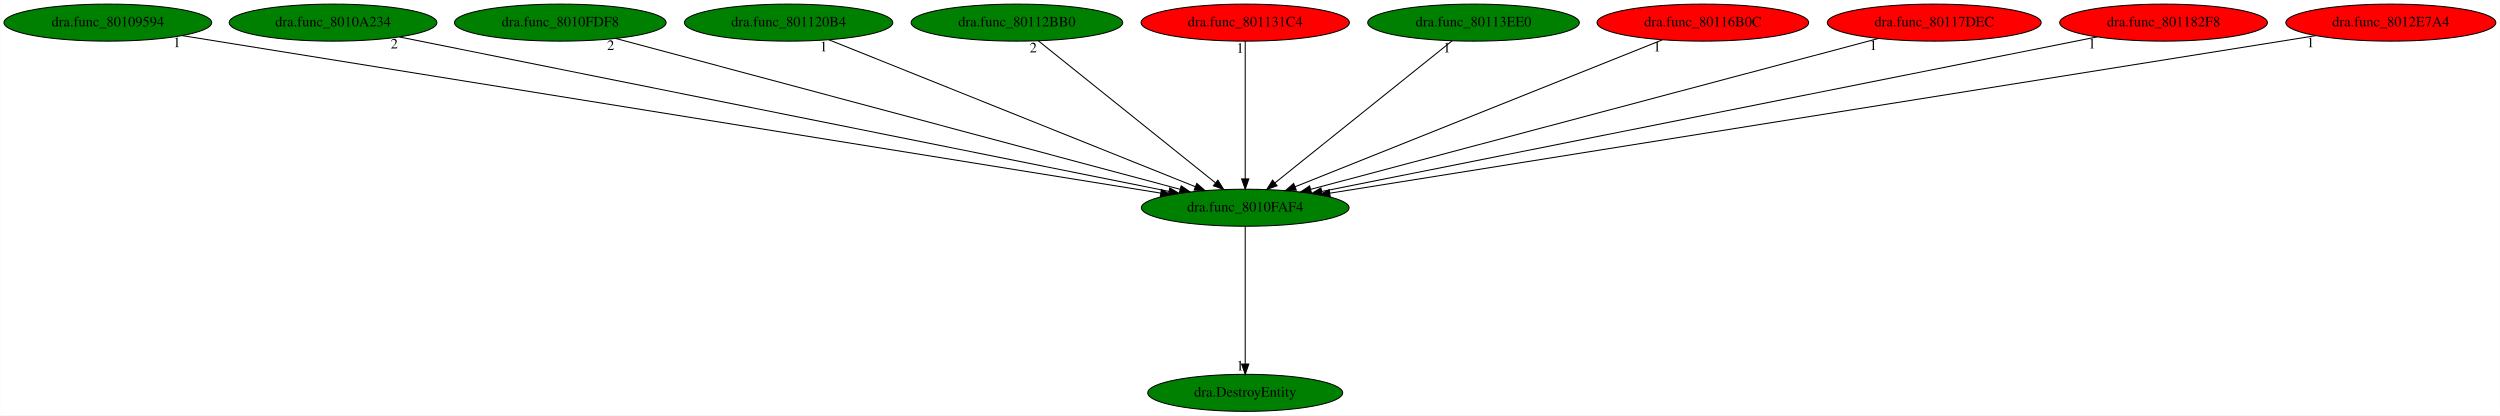
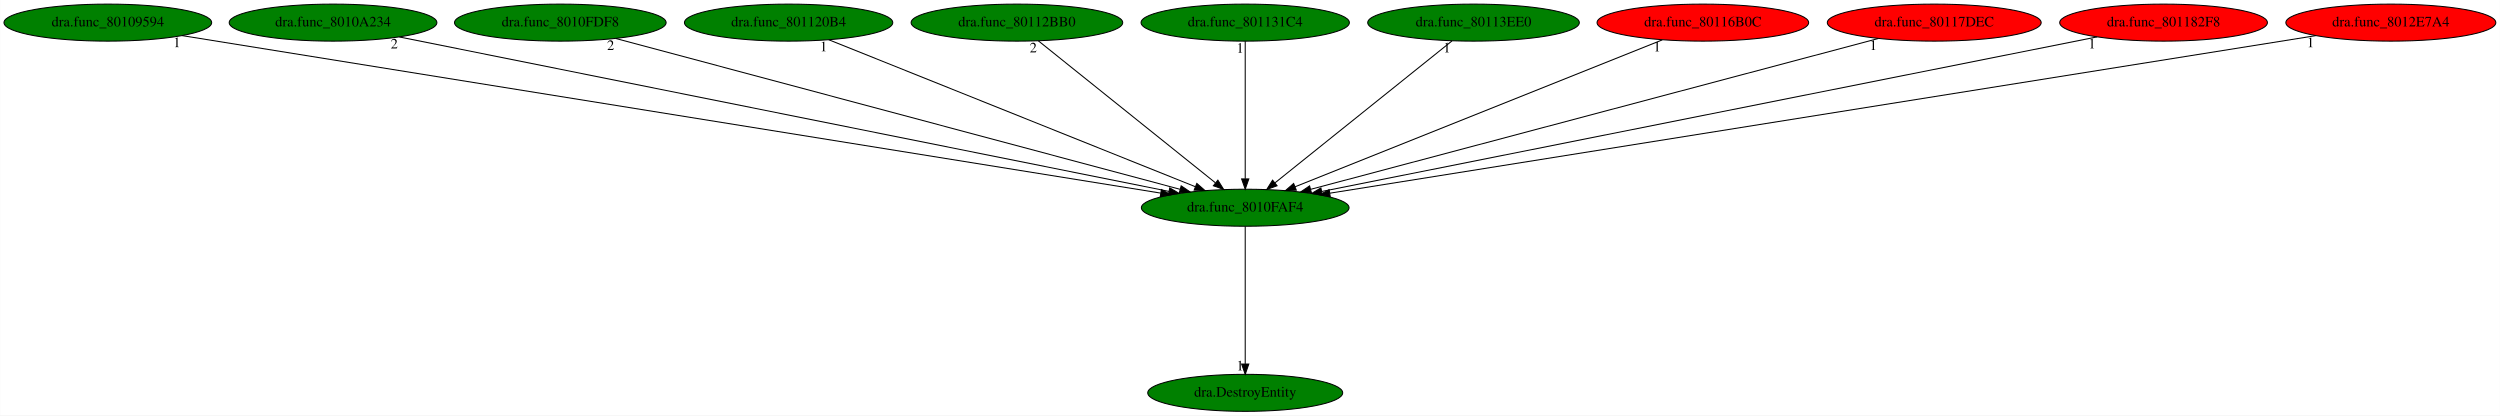
<svg xmlns="http://www.w3.org/2000/svg" xmlns:xlink="http://www.w3.org/1999/xlink" width="2431pt" height="404pt" viewBox="0.00 0.00 2430.78 404.00">
  <g id="graph0" class="graph" transform="scale(1 1) rotate(0) translate(4 400)">
    <polygon fill="white" stroke="transparent" points="-4,4 -4,-400 2426.78,-400 2426.78,4 -4,4" />
    <g id="node1" class="node">
      <ellipse fill="green" stroke="black" cx="1206.74" cy="-198" rx="100.98" ry="18" />
      <text text-anchor="middle" x="1206.74" y="-194.3" font-family="Times,serif" font-size="14.00">dra.func_8010FAF4</text>
    </g>
    <g id="node2" class="node">
      <g id="a_node2">
        <a xlink:href="dra.DestroyEntity.svg" xlink:title="dra.DestroyEntity">
          <ellipse fill="green" stroke="black" cx="1206.74" cy="-18" rx="94.78" ry="18" />
          <text text-anchor="middle" x="1206.74" y="-14.3" font-family="Times,serif" font-size="14.00">dra.DestroyEntity</text>
        </a>
      </g>
    </g>
    <g id="edge1" class="edge">
      <path fill="none" stroke="black" d="M1206.74,-179.93C1206.74,-148.97 1206.74,-83.3 1206.74,-46.13" />
      <polygon fill="black" stroke="black" points="1210.24,-46.02 1206.74,-36.02 1203.24,-46.02 1210.24,-46.02" />
      <text text-anchor="middle" x="1201.74" y="-39.82" font-family="Times,serif" font-size="14.00">1</text>
    </g>
    <g id="node3" class="node">
      <g id="a_node3">
        <a xlink:href="dra.func_80109594.svg" xlink:title="dra.func_80109594">
          <ellipse fill="green" stroke="black" cx="100.74" cy="-378" rx="100.98" ry="18" />
          <text text-anchor="middle" x="100.74" y="-374.3" font-family="Times,serif" font-size="14.00">dra.func_80109594</text>
        </a>
      </g>
    </g>
    <g id="edge2" class="edge">
      <path fill="none" stroke="black" d="M172.88,-365.39C369.9,-333.68 916.25,-245.75 1124.59,-212.22" />
      <polygon fill="black" stroke="black" points="1125.23,-215.66 1134.55,-210.62 1124.12,-208.75 1125.23,-215.66" />
      <text text-anchor="middle" x="167.88" y="-354.19" font-family="Times,serif" font-size="14.00">1</text>
    </g>
    <g id="node4" class="node">
      <g id="a_node4">
        <a xlink:href="dra.func_8010A234.svg" xlink:title="dra.func_8010A234">
          <ellipse fill="green" stroke="black" cx="319.74" cy="-378" rx="100.98" ry="18" />
          <text text-anchor="middle" x="319.74" y="-374.3" font-family="Times,serif" font-size="14.00">dra.func_8010A234</text>
        </a>
      </g>
    </g>
    <g id="edge3" class="edge">
      <path fill="none" stroke="black" d="M384.25,-364.06C544.9,-331.82 962.17,-248.08 1132.59,-213.88" />
      <polygon fill="black" stroke="black" points="1133.36,-217.3 1142.48,-211.9 1131.98,-210.43 1133.36,-217.3" />
      <text text-anchor="middle" x="379.25" y="-352.86" font-family="Times,serif" font-size="14.00">2</text>
    </g>
    <g id="node5" class="node">
      <g id="a_node5">
        <a xlink:href="dra.func_8010FDF8.svg" xlink:title="dra.func_8010FDF8">
          <ellipse fill="green" stroke="black" cx="540.74" cy="-378" rx="102.88" ry="18" />
          <text text-anchor="middle" x="540.74" y="-374.3" font-family="Times,serif" font-size="14.00">dra.func_8010FDF8</text>
        </a>
      </g>
    </g>
    <g id="edge4" class="edge">
      <path fill="none" stroke="black" d="M594.68,-362.58C716.61,-330 1012.98,-250.79 1143.38,-215.93" />
      <polygon fill="black" stroke="black" points="1144.47,-219.27 1153.23,-213.3 1142.66,-212.5 1144.47,-219.27" />
      <text text-anchor="middle" x="589.68" y="-351.38" font-family="Times,serif" font-size="14.00">2</text>
    </g>
    <g id="node6" class="node">
      <g id="a_node6">
        <a xlink:href="dra.func_801120B4.svg" xlink:title="dra.func_801120B4">
          <ellipse fill="green" stroke="black" cx="762.74" cy="-378" rx="101.28" ry="18" />
          <text text-anchor="middle" x="762.74" y="-374.3" font-family="Times,serif" font-size="14.00">dra.func_801120B4</text>
        </a>
      </g>
    </g>
    <g id="edge5" class="edge">
      <path fill="none" stroke="black" d="M801.75,-361.36C882.91,-328.82 1069.73,-253.93 1158.37,-218.39" />
      <polygon fill="black" stroke="black" points="1159.68,-221.64 1167.66,-214.67 1157.07,-215.14 1159.68,-221.64" />
      <text text-anchor="middle" x="796.75" y="-350.16" font-family="Times,serif" font-size="14.00">1</text>
    </g>
    <g id="node7" class="node">
      <g id="a_node7">
        <a xlink:href="dra.func_80112BB0.svg" xlink:title="dra.func_80112BB0">
          <ellipse fill="green" stroke="black" cx="984.74" cy="-378" rx="102.88" ry="18" />
          <text text-anchor="middle" x="984.74" y="-374.3" font-family="Times,serif" font-size="14.00">dra.func_80112BB0</text>
        </a>
      </g>
    </g>
    <g id="edge6" class="edge">
      <path fill="none" stroke="black" d="M1005.63,-360.25C1045.46,-328.32 1132.35,-258.65 1177.77,-222.23" />
      <polygon fill="black" stroke="black" points="1180.14,-224.82 1185.75,-215.83 1175.76,-219.36 1180.14,-224.82" />
      <text text-anchor="middle" x="1000.63" y="-349.05" font-family="Times,serif" font-size="14.00">2</text>
    </g>
    <g id="node8" class="node">
      <g id="a_node8">
        <a xlink:href="dra.func_801131C4.svg" xlink:title="dra.func_801131C4">
-           <ellipse fill="red" stroke="black" cx="1206.74" cy="-378" rx="101.28" ry="18" />
+           <ellipse fill="green" stroke="black" cx="1206.74" cy="-378" rx="101.28" ry="18" />
          <text text-anchor="middle" x="1206.74" y="-374.3" font-family="Times,serif" font-size="14.00">dra.func_801131C4</text>
        </a>
      </g>
    </g>
    <g id="edge7" class="edge">
      <path fill="none" stroke="black" d="M1206.74,-359.93C1206.74,-328.97 1206.74,-263.3 1206.74,-226.13" />
      <polygon fill="black" stroke="black" points="1210.24,-226.02 1206.74,-216.02 1203.24,-226.02 1210.24,-226.02" />
      <text text-anchor="middle" x="1201.74" y="-348.73" font-family="Times,serif" font-size="14.00">1</text>
    </g>
    <g id="node9" class="node">
      <g id="a_node9">
        <a xlink:href="dra.func_80113EE0.svg" xlink:title="dra.func_80113EE0">
          <ellipse fill="green" stroke="black" cx="1428.74" cy="-378" rx="102.88" ry="18" />
          <text text-anchor="middle" x="1428.74" y="-374.3" font-family="Times,serif" font-size="14.00">dra.func_80113EE0</text>
        </a>
      </g>
    </g>
    <g id="edge8" class="edge">
      <path fill="none" stroke="black" d="M1407.86,-360.25C1368.02,-328.32 1281.13,-258.65 1235.71,-222.23" />
      <polygon fill="black" stroke="black" points="1237.72,-219.36 1227.73,-215.83 1233.34,-224.82 1237.72,-219.36" />
      <text text-anchor="middle" x="1402.86" y="-349.05" font-family="Times,serif" font-size="14.00">1</text>
    </g>
    <g id="node10" class="node">
      <g id="a_node10">
        <a xlink:href="dra.func_80116B0C.svg" xlink:title="dra.func_80116B0C">
          <ellipse fill="red" stroke="black" cx="1651.74" cy="-378" rx="102.88" ry="18" />
          <text text-anchor="middle" x="1651.74" y="-374.3" font-family="Times,serif" font-size="14.00">dra.func_80116B0C</text>
        </a>
      </g>
    </g>
    <g id="edge9" class="edge">
      <path fill="none" stroke="black" d="M1612.25,-361.2C1530.67,-328.57 1343.77,-253.81 1255.12,-218.35" />
      <polygon fill="black" stroke="black" points="1256.41,-215.1 1245.83,-214.63 1253.81,-221.6 1256.41,-215.1" />
      <text text-anchor="middle" x="1607.25" y="-350" font-family="Times,serif" font-size="14.00">1</text>
    </g>
    <g id="node11" class="node">
      <g id="a_node11">
        <a xlink:href="dra.func_80117DEC.svg" xlink:title="dra.func_80117DEC">
          <ellipse fill="red" stroke="black" cx="1876.74" cy="-378" rx="103.98" ry="18" />
          <text text-anchor="middle" x="1876.74" y="-374.3" font-family="Times,serif" font-size="14.00">dra.func_80117DEC</text>
        </a>
      </g>
    </g>
    <g id="edge10" class="edge">
      <path fill="none" stroke="black" d="M1822.48,-362.58C1699.82,-330 1401.67,-250.79 1270.48,-215.93" />
      <polygon fill="black" stroke="black" points="1271.14,-212.49 1260.57,-213.3 1269.34,-219.25 1271.14,-212.49" />
      <text text-anchor="middle" x="1817.48" y="-351.38" font-family="Times,serif" font-size="14.00">1</text>
    </g>
    <g id="node12" class="node">
      <g id="a_node12">
        <a xlink:href="dra.func_801182F8.svg" xlink:title="dra.func_801182F8">
          <ellipse fill="red" stroke="black" cx="2099.74" cy="-378" rx="100.98" ry="18" />
          <text text-anchor="middle" x="2099.74" y="-374.3" font-family="Times,serif" font-size="14.00">dra.func_801182F8</text>
        </a>
      </g>
    </g>
    <g id="edge11" class="edge">
      <path fill="none" stroke="black" d="M2035.16,-364.13C1873.62,-331.93 1452.72,-248.03 1281.16,-213.83" />
      <polygon fill="black" stroke="black" points="1281.7,-210.37 1271.21,-211.85 1280.33,-217.24 1281.7,-210.37" />
      <text text-anchor="middle" x="2030.16" y="-352.93" font-family="Times,serif" font-size="14.00">1</text>
    </g>
    <g id="node13" class="node">
      <g id="a_node13">
        <a xlink:href="dra.func_8012E7A4.svg" xlink:title="dra.func_8012E7A4">
          <ellipse fill="red" stroke="black" cx="2320.74" cy="-378" rx="102.08" ry="18" />
          <text text-anchor="middle" x="2320.74" y="-374.3" font-family="Times,serif" font-size="14.00">dra.func_8012E7A4</text>
        </a>
      </g>
    </g>
    <g id="edge12" class="edge">
      <path fill="none" stroke="black" d="M2247.65,-365.32C2048.69,-333.53 1498.37,-245.6 1289.02,-212.15" />
      <polygon fill="black" stroke="black" points="1289.44,-208.67 1279.02,-210.55 1288.34,-215.58 1289.44,-208.67" />
      <text text-anchor="middle" x="2242.65" y="-354.12" font-family="Times,serif" font-size="14.00">1</text>
    </g>
  </g>
</svg>
